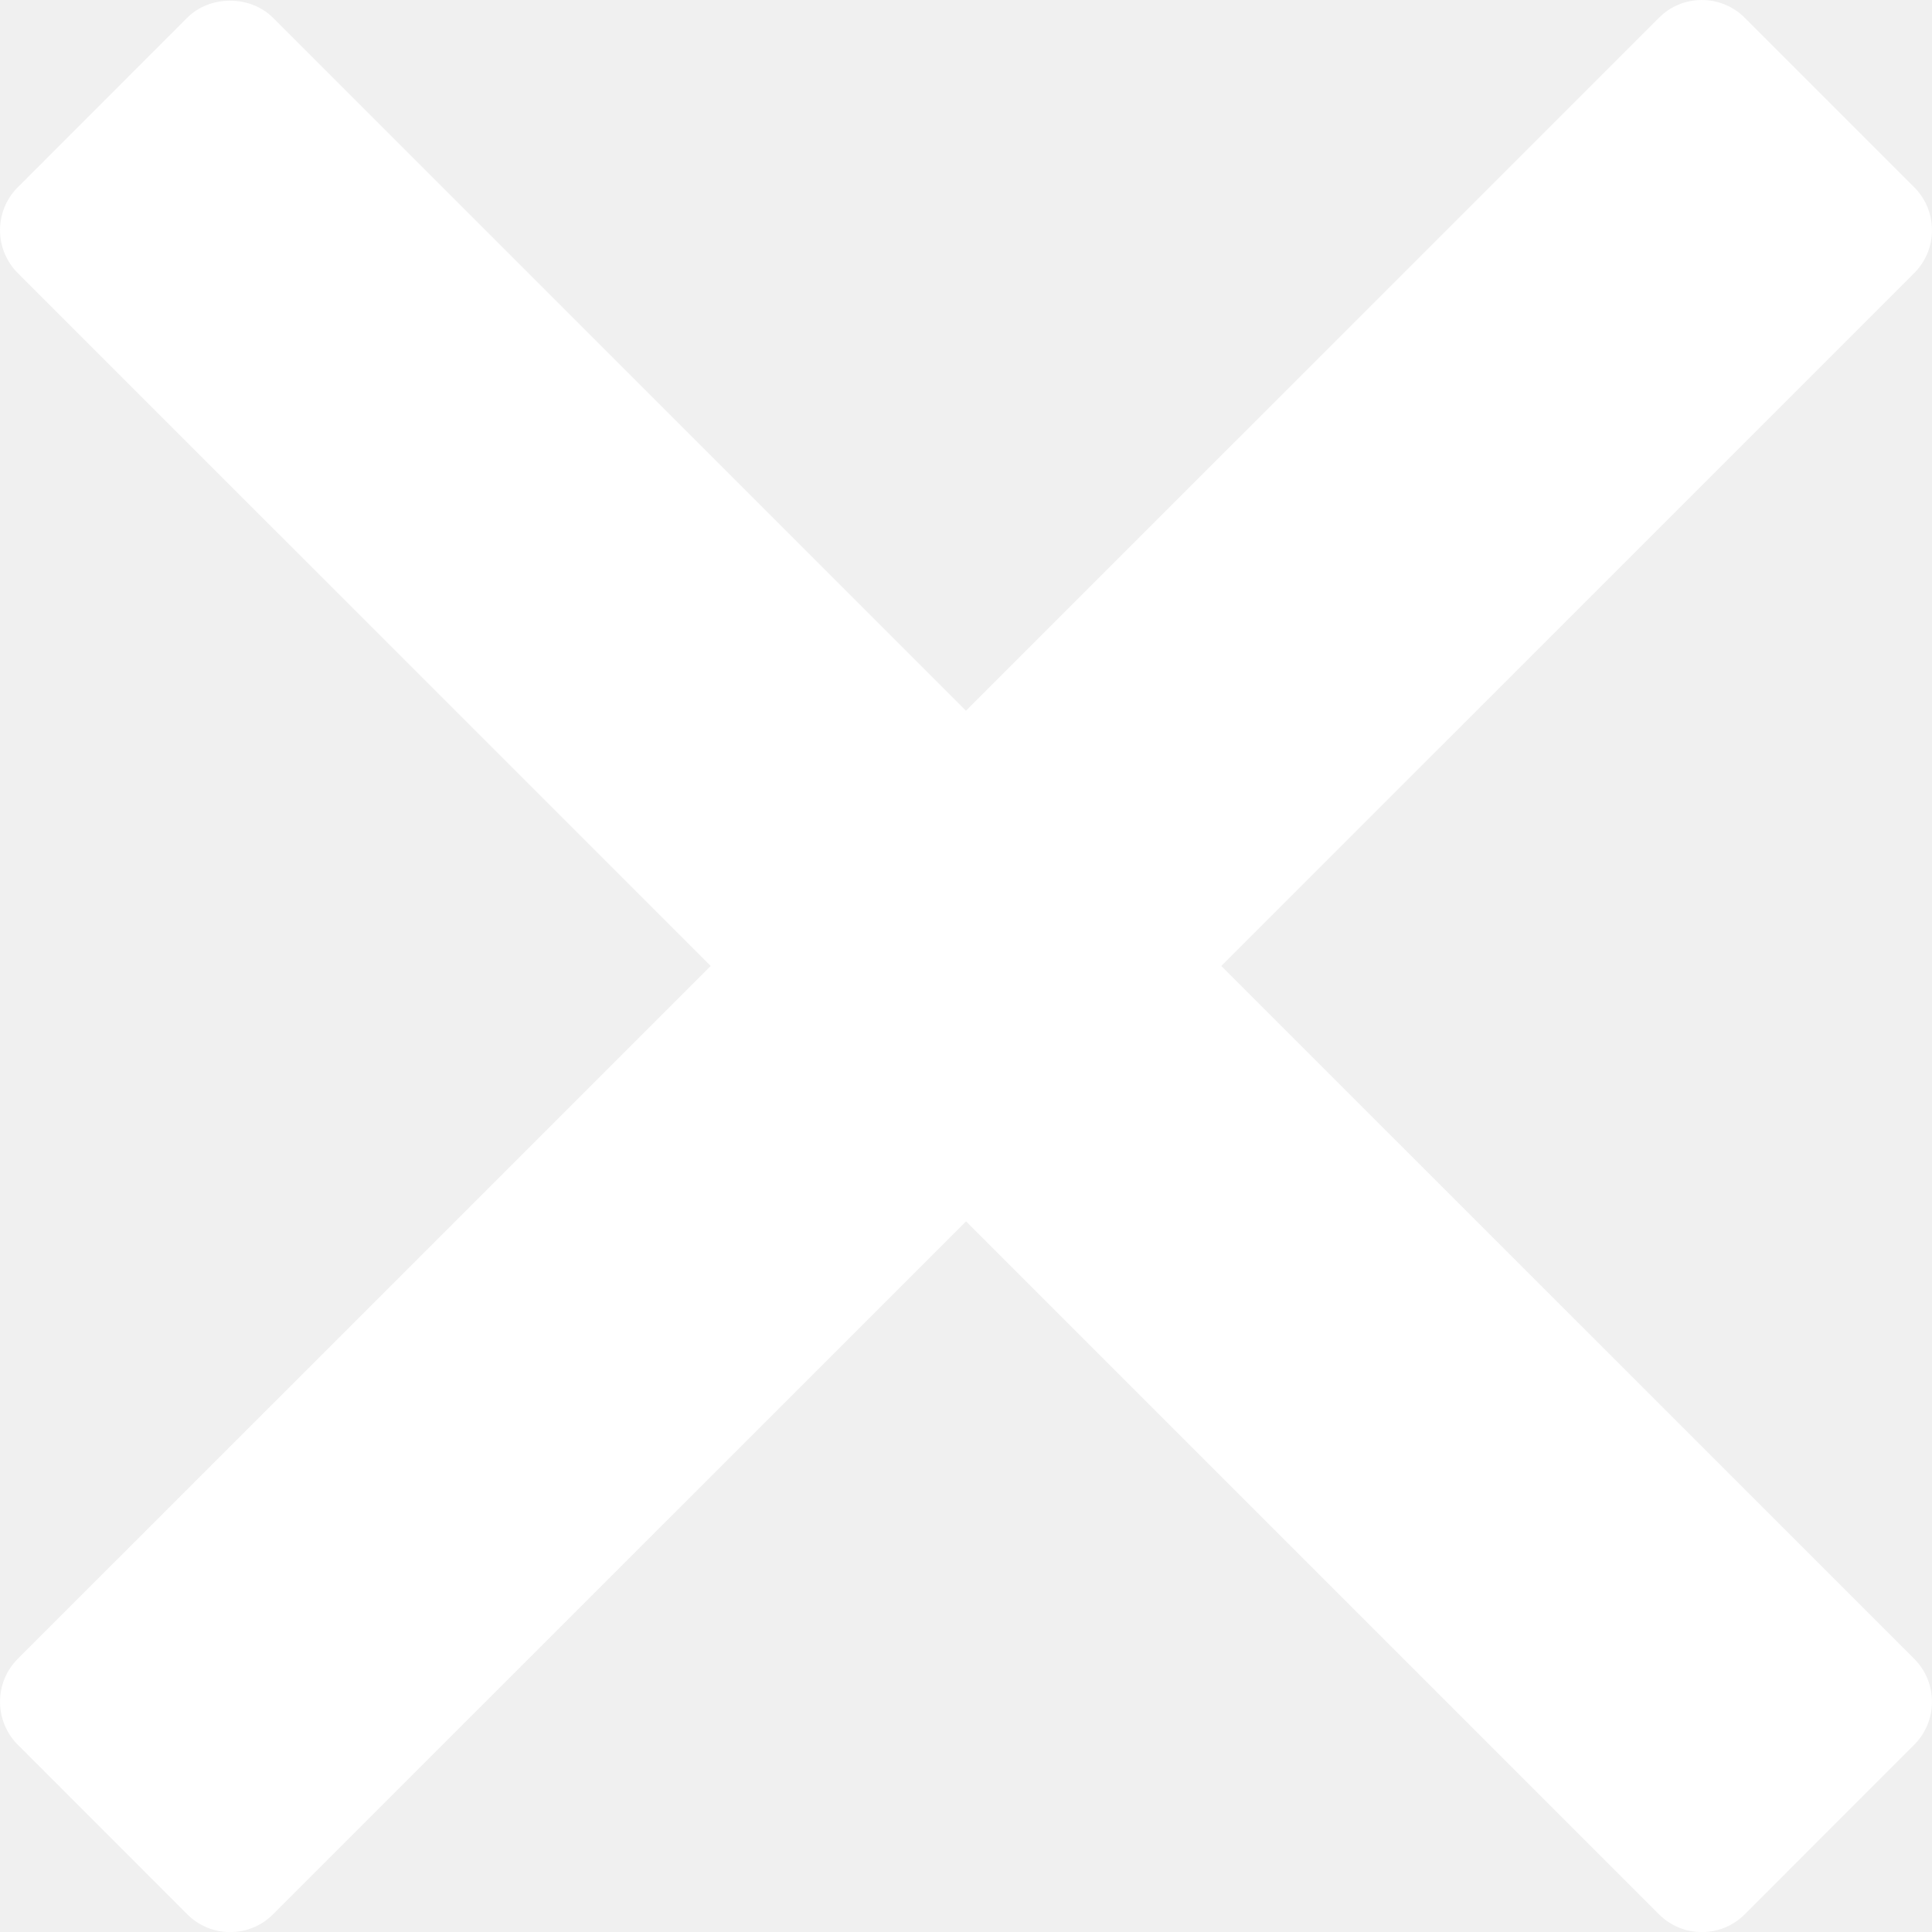
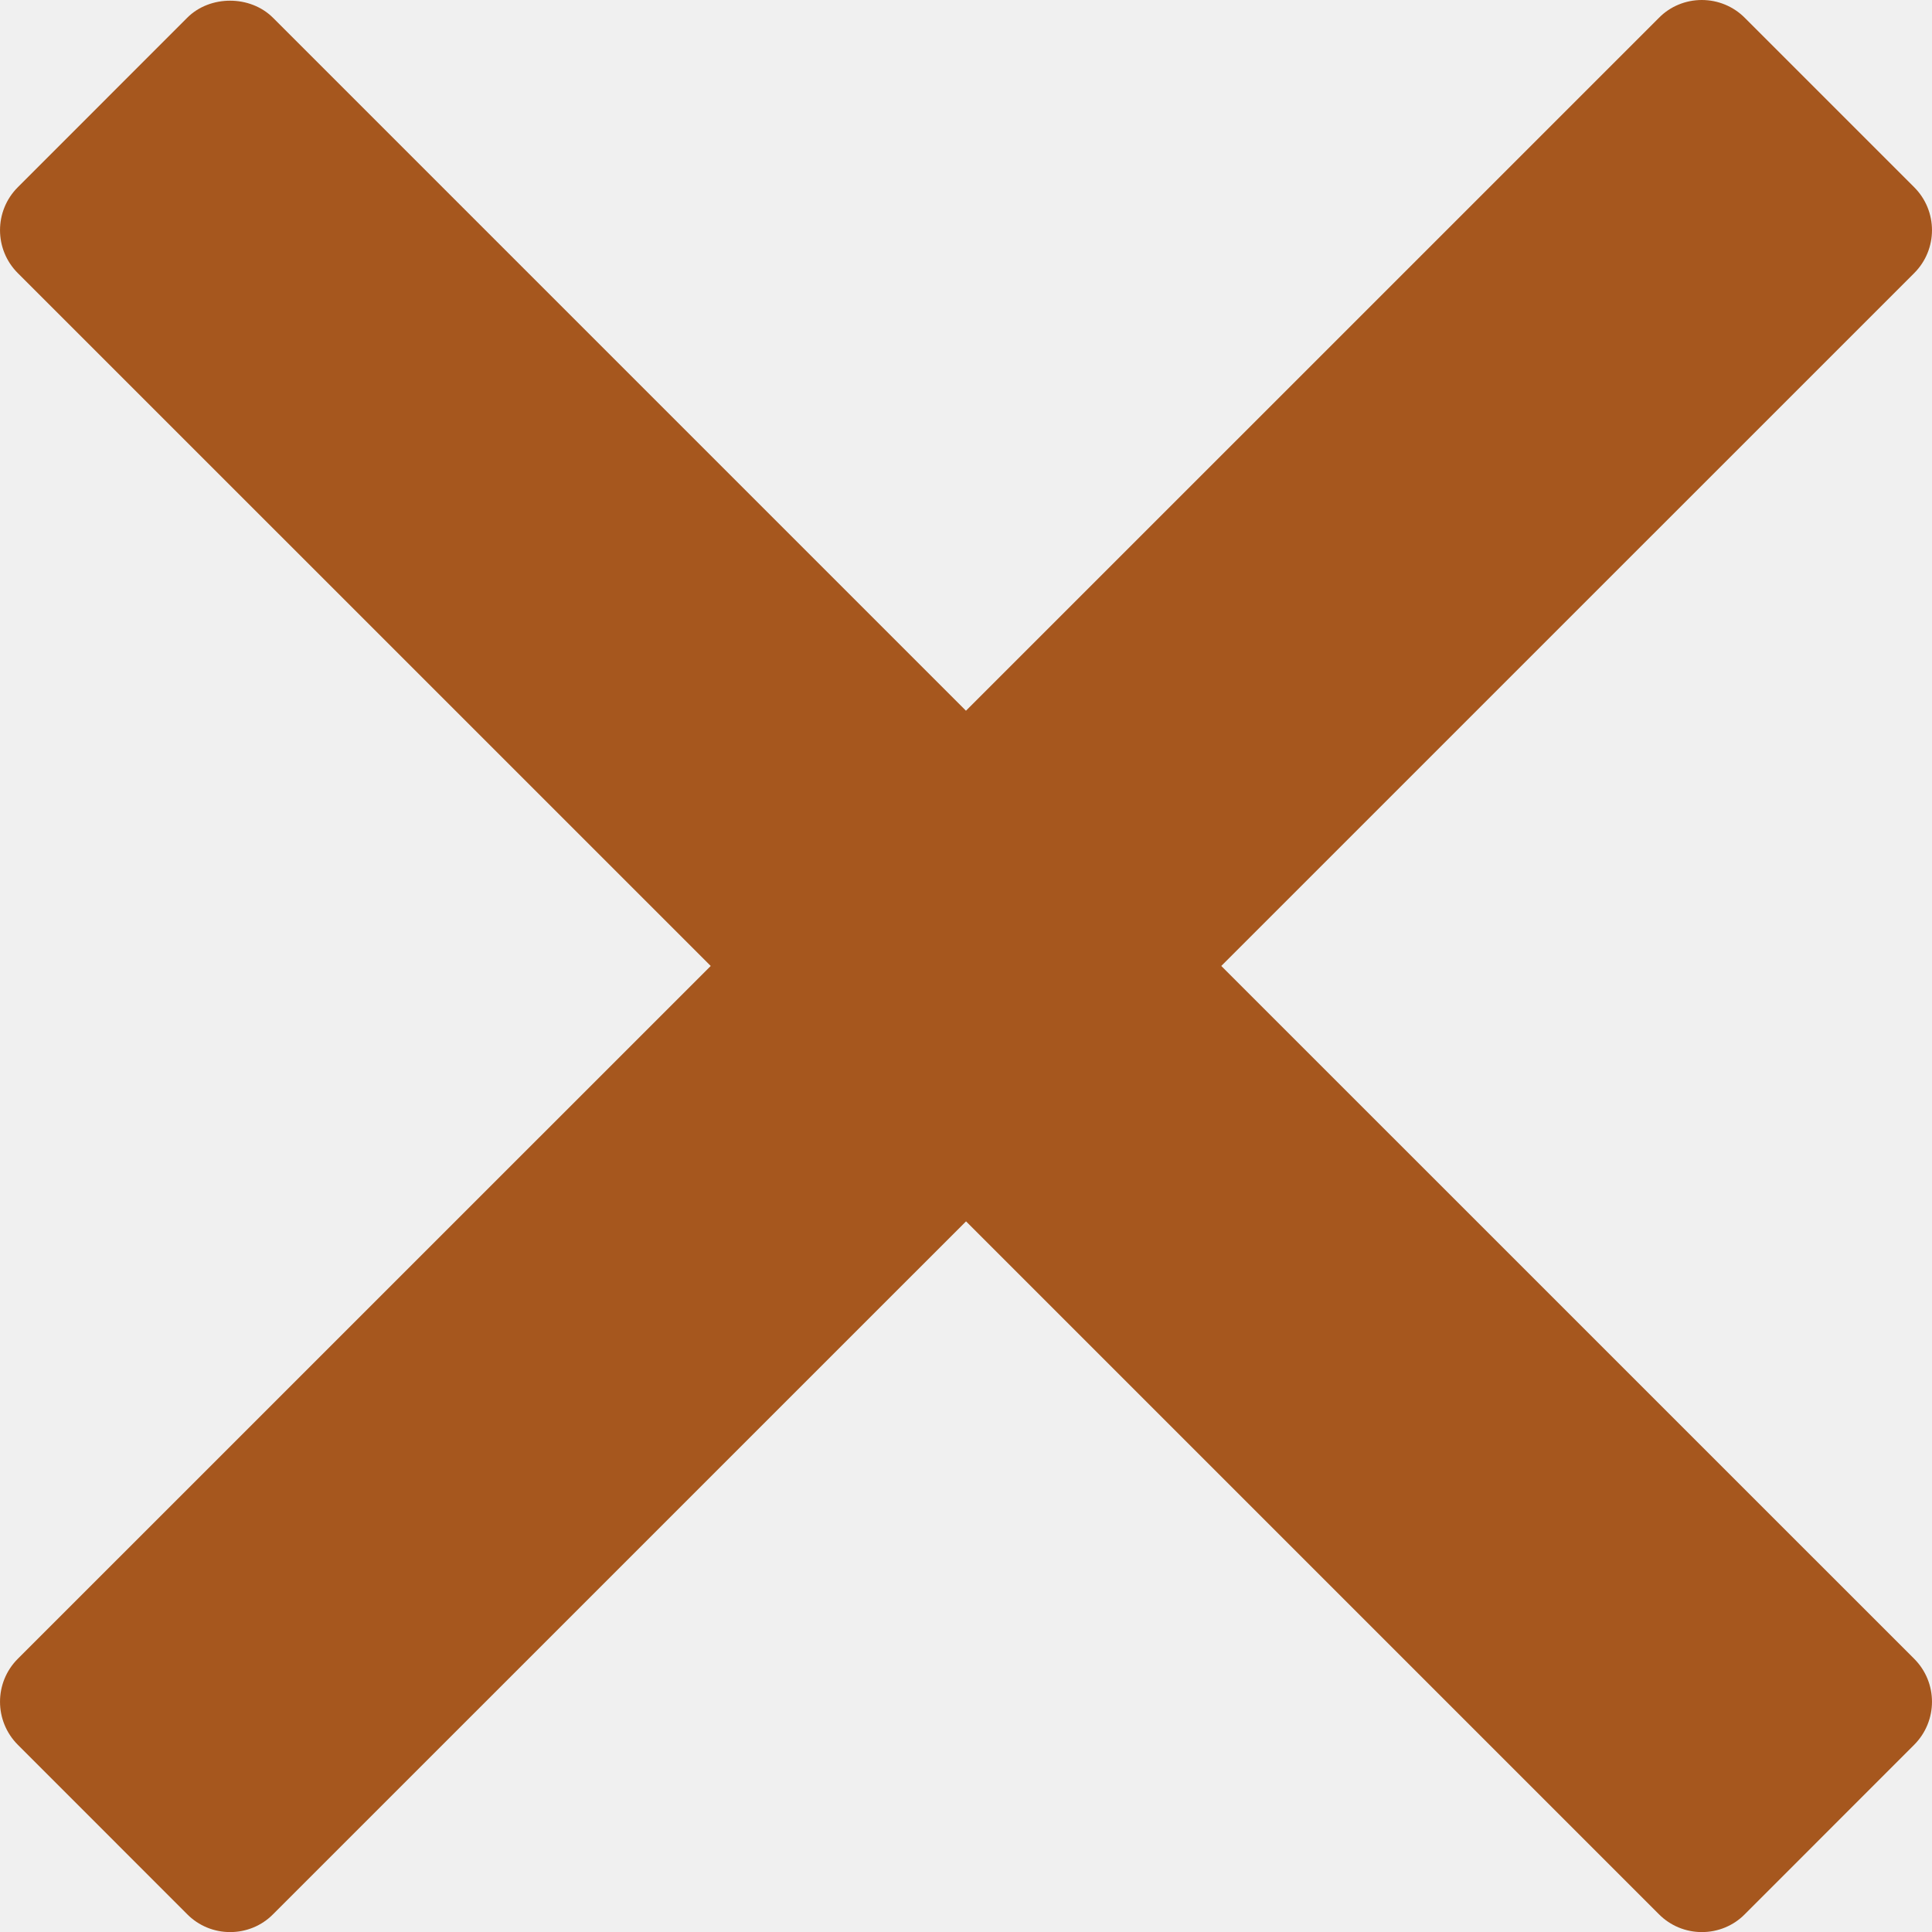
<svg xmlns="http://www.w3.org/2000/svg" version="1.0" id="Layer_1" x="0px" y="0px" width="23.867px" height="23.867px" viewBox="0 0 23.867 23.867" enable-background="new 0 0 23.867 23.867" xml:space="preserve">
-   <path fill="#FFFFFF" d="M15.087,11.933l8.56-8.559c0.293-0.293,0.293-0.768,0-1.061L21.554,0.22C21.414,0.079,21.223,0,21.023,0 c-0.199,0-0.391,0.079-0.529,0.22l-8.561,8.56l-8.56-8.56c-0.282-0.282-0.78-0.282-1.061,0L0.22,2.313 c-0.293,0.293-0.293,0.768,0,1.061l8.56,8.559l-8.56,8.559c-0.293,0.293-0.293,0.768,0,1.062l2.093,2.094 c0.141,0.142,0.331,0.22,0.53,0.22c0.199,0,0.39-0.078,0.53-0.22l8.561-8.56l8.56,8.56c0.141,0.142,0.332,0.22,0.53,0.22 c0.199,0,0.39-0.078,0.53-0.22l2.093-2.094c0.293-0.294,0.293-0.769,0-1.062L15.087,11.933z" />
+   <path fill="#a6571e" d="M15.087,11.933l8.56-8.559c0.293-0.293,0.293-0.768,0-1.061L21.554,0.22C21.414,0.079,21.223,0,21.023,0 c-0.199,0-0.391,0.079-0.529,0.22l-8.561,8.56l-8.56-8.56c-0.282-0.282-0.78-0.282-1.061,0L0.22,2.313 c-0.293,0.293-0.293,0.768,0,1.061l8.56,8.559l-8.56,8.559c-0.293,0.293-0.293,0.768,0,1.062l2.093,2.094 c0.141,0.142,0.331,0.22,0.53,0.22c0.199,0,0.39-0.078,0.53-0.22l8.561-8.56l8.56,8.56c0.141,0.142,0.332,0.22,0.53,0.22 c0.199,0,0.39-0.078,0.53-0.22l2.093-2.094c0.293-0.294,0.293-0.769,0-1.062L15.087,11.933z" />
</svg>
